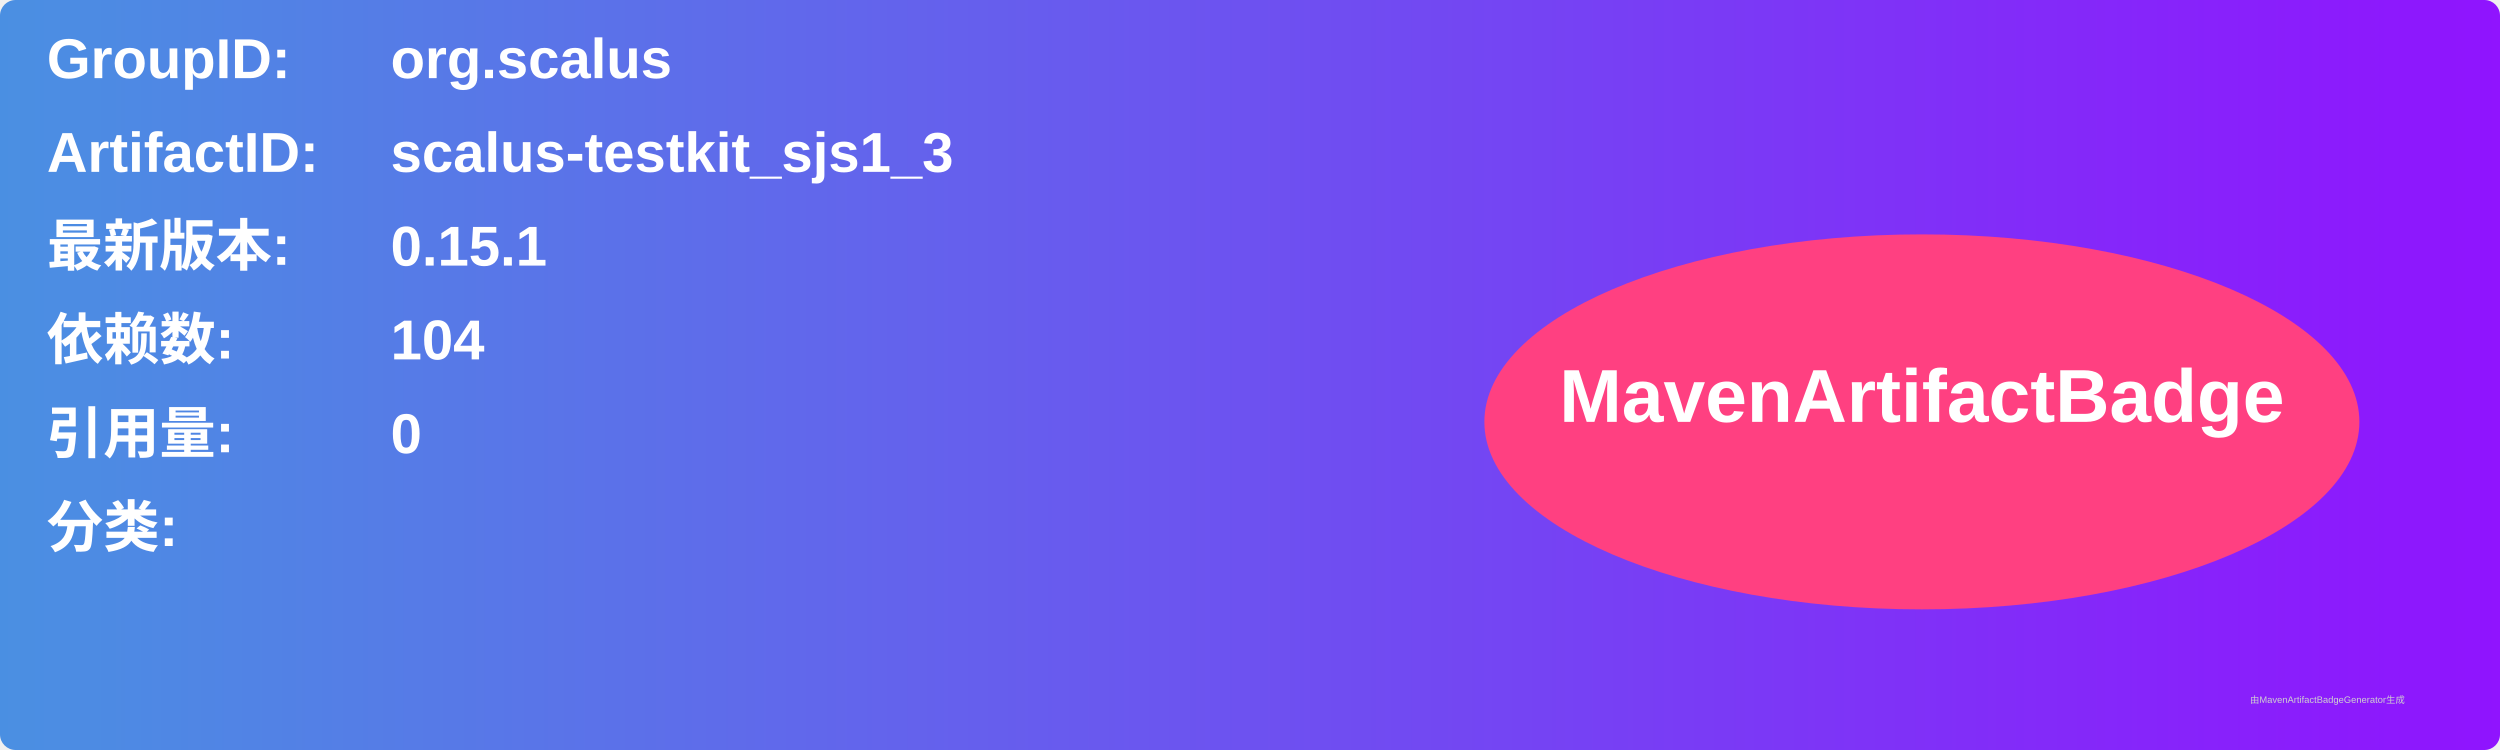
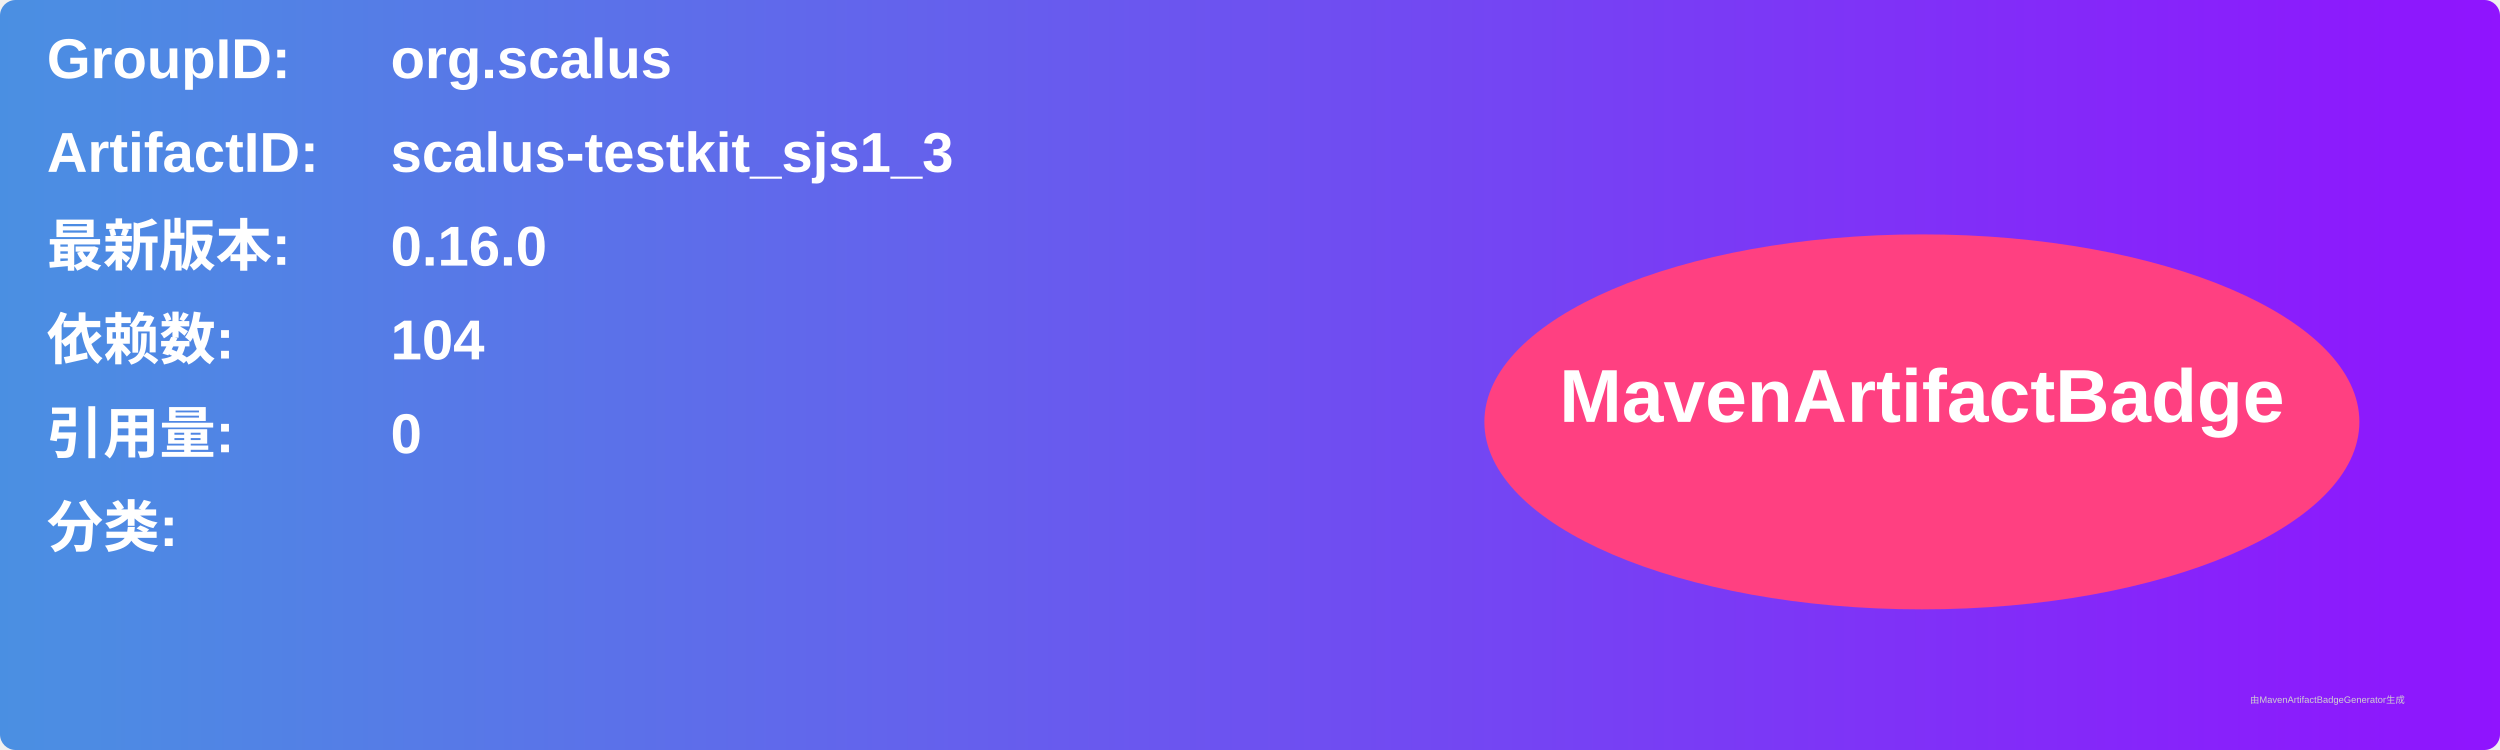
<svg xmlns="http://www.w3.org/2000/svg" width="800" height="240" viewBox="0 0 800 240">
  <linearGradient id="grad" x1="0%" y1="0%" x2="100%" y2="0%">
    <stop offset="0%" stop-color="#4a90e2" />
    <stop offset="100%" stop-color="#9013fe" />
  </linearGradient>
  <rect width="100%" height="100%" rx="5" ry="5" fill="url(#grad)" />
  <g transform="translate(15, 15)">
    <text x="0" y="10" font-family="Arial" font-size="18" fill="white" font-weight="bold" width="260">GroupID:</text>
    <text x="110" y="10" font-family="Arial" font-size="18" fill="white" font-weight="bold" width="460">org.scalus</text>
    <text x="0" y="40" font-family="Arial" font-size="18" fill="white" font-weight="bold" width="260">ArtifactID:</text>
    <text x="110" y="40" font-family="Arial" font-size="18" fill="white" font-weight="bold" width="460">scalus-testkit_sjs1_3</text>
    <text x="0" y="70" font-family="Arial" font-size="18" fill="white" font-weight="bold">最新版本:</text>
    <text x="110" y="70" font-family="Arial" font-size="18" fill="white" font-weight="bold">
-       <tspan font-weight="bold">0.15.1</tspan>
+       <tspan font-weight="bold">0.16.0</tspan>
    </text>
    <text x="0" y="100" font-family="Arial" font-size="18" fill="white" font-weight="bold">依赖数: </text>
    <text x="110" y="100" font-family="Arial" font-size="18" fill="white">
      <tspan font-weight="bold">104</tspan>
    </text>
    <text x="0" y="130" font-family="Arial" font-size="18" fill="white" font-weight="bold">引用量: </text>
    <text x="110" y="130" font-family="Arial" font-size="18" fill="white">
      <tspan font-weight="bold">0</tspan>
    </text>
    <text x="0" y="160" font-family="Arial" font-size="18" fill="white" font-weight="bold">分类:</text>
    <text x="10" y="190" font-family="Arial" font-size="10" fill="white">
      <tspan font-weight="bold" />
    </text>
    <ellipse cx="600" cy="120" rx="140" ry="60" fill="#ff4081" />
    <text x="600" y="120" text-anchor="middle" font-family="Arial" font-size="24" fill="white" font-weight="bold">MavenArtifactBadge</text>
  </g>
  <text x="720" y="225" font-family="Arial" font-size="3" fill="#d0d0d0">由MavenArtifactBadgeGenerator生成</text>
</svg>
